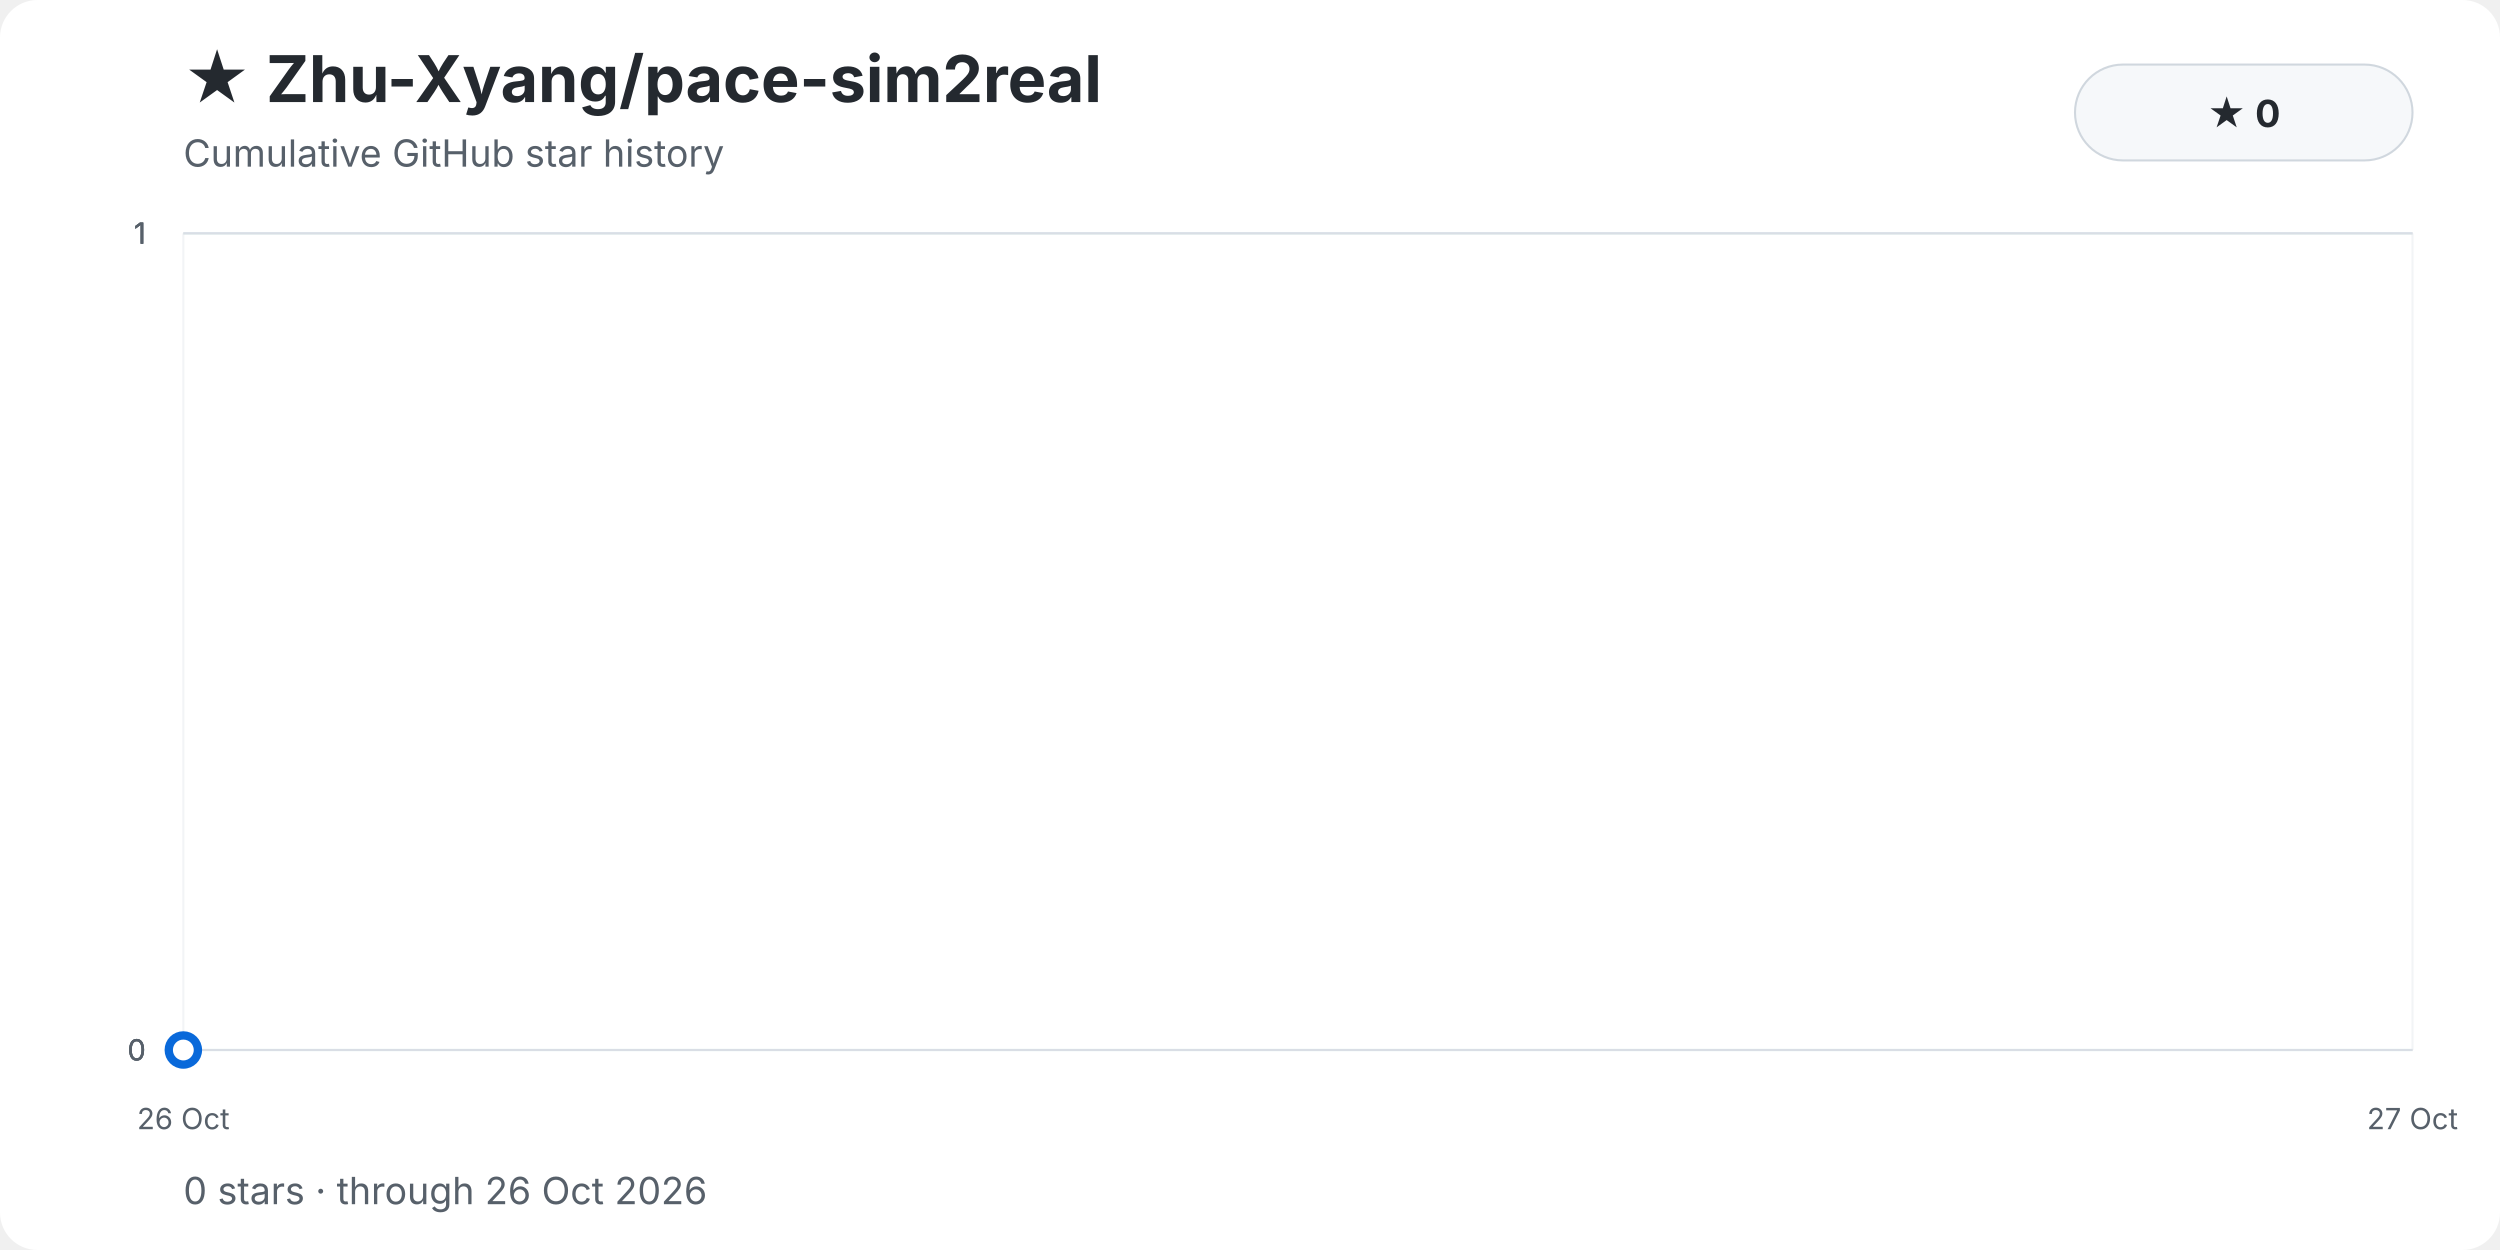
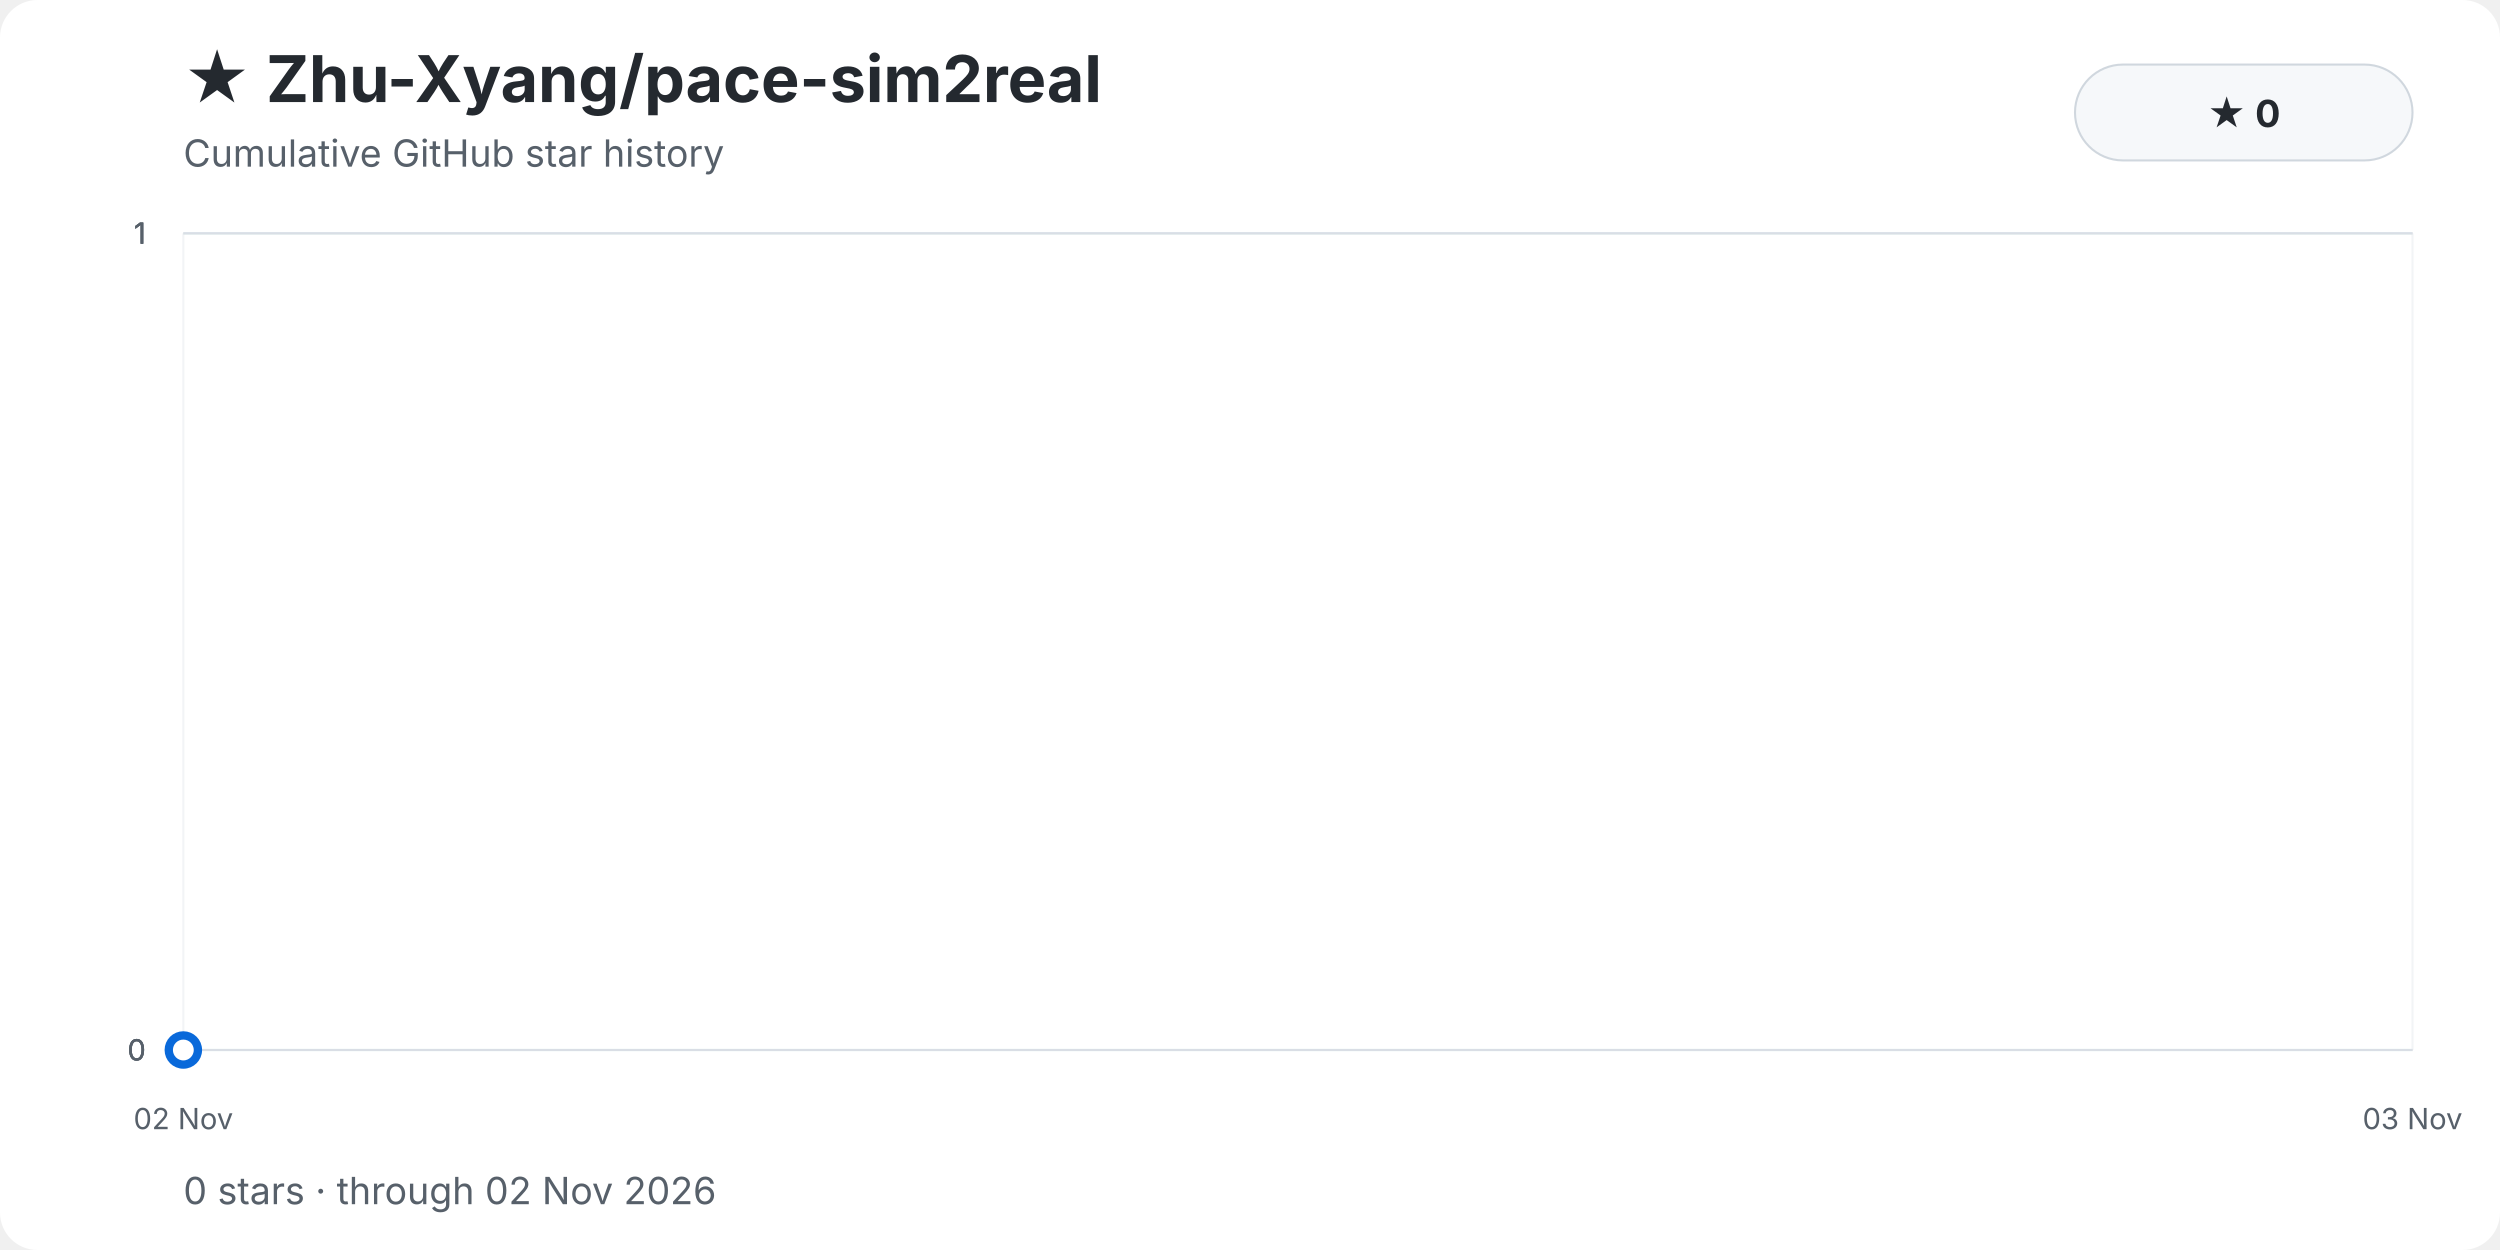
<svg xmlns="http://www.w3.org/2000/svg" width="1200" height="600" viewBox="0 0 1200 600" role="img" aria-labelledby="title description">
  <style>
    text { font-family: -apple-system, BlinkMacSystemFont, "Segoe UI", sans-serif; }
    .background { fill: #ffffff; }
    .title { fill: #24292f; font-size: 31px; font-weight: 700; }
    .subtitle { fill: #57606a; font-size: 18px; }
    .grid { stroke: #d8dee4; stroke-width: 1; opacity: .72; }
    .grid.vertical { opacity: .34; }
    .tick { fill: #57606a; font-size: 14px; }
    .ytick { text-anchor: end; }
    .xtick { text-anchor: middle; }
    .area { fill: url(#area-gradient); }
    .history-line { fill: none; stroke: #0969da; stroke-width: 4; stroke-linecap: round; stroke-linejoin: round; }
    .endpoint { fill: #ffffff; stroke: #0969da; stroke-width: 4; }
    .badge { fill: #f6f8fa; stroke: #d0d7de; }
    .badge-text { fill: #24292f; font-size: 18px; font-weight: 650; text-anchor: middle; }
  </style>
  <defs>
    <linearGradient id="area-gradient" x1="0" y1="0" x2="0" y2="1">
      <stop offset="0%" stop-color="#54aeff" stop-opacity="0.40" />
      <stop offset="100%" stop-color="#ddf4ff" stop-opacity="0.04" />
    </linearGradient>
  </defs>
  <rect class="background" width="1200" height="600" rx="18" />
  <text class="title" x="88" y="49">★ Zhu-Xyang/pace-sim2real</text>
  <text class="subtitle" x="88" y="80">Cumulative GitHub star history</text>
  <rect class="badge" x="996" y="31" width="162" height="46" rx="23" />
  <text class="badge-text" x="1077" y="61">★ 0</text>
  <line class="grid" x1="88" y1="504.00" x2="1158" y2="504.00" />
  <text class="tick ytick" x="70" y="509.00">0</text>
  <line class="grid" x1="88" y1="504.00" x2="1158" y2="504.00" />
  <text class="tick ytick" x="70" y="509.00">0</text>
  <line class="grid" x1="88" y1="504.00" x2="1158" y2="504.00" />
  <text class="tick ytick" x="70" y="509.00">0</text>
  <line class="grid" x1="88" y1="112.00" x2="1158" y2="112.00" />
  <text class="tick ytick" x="70" y="117.00">1</text>
  <line class="grid" x1="88" y1="112.00" x2="1158" y2="112.00" />
  <text class="tick ytick" x="70" y="117.00">1</text>
  <line class="grid" x1="88" y1="112.00" x2="1158" y2="112.00" />
  <text class="tick ytick" x="70" y="117.00">1</text>
  <line class="grid vertical" x1="88.00" y1="112" x2="88.00" y2="504" />
-   <text class="tick xtick" x="88.00" y="542">26 Oct</text>
+   <text class="tick xtick" x="88.00" y="542">02 Nov</text>
  <line class="grid vertical" x1="1158.00" y1="112" x2="1158.00" y2="504" />
-   <text class="tick xtick" x="1158.00" y="542">27 Oct</text>
+   <text class="tick xtick" x="1158.00" y="542">03 Nov</text>
  <path class="area" d="M 88.00 504.00 L 88.00 504.00 L 88.00 504.00 Z" />
  <polyline class="history-line" points="88.00,504.00" />
  <circle class="endpoint" cx="88.00" cy="504.00" r="7" />
-   <text class="subtitle" x="88" y="578">0 stars · through 26 Oct 2026</text>
+   <text class="subtitle" x="88" y="578">0 stars · through 02 Nov 2026</text>
</svg>
